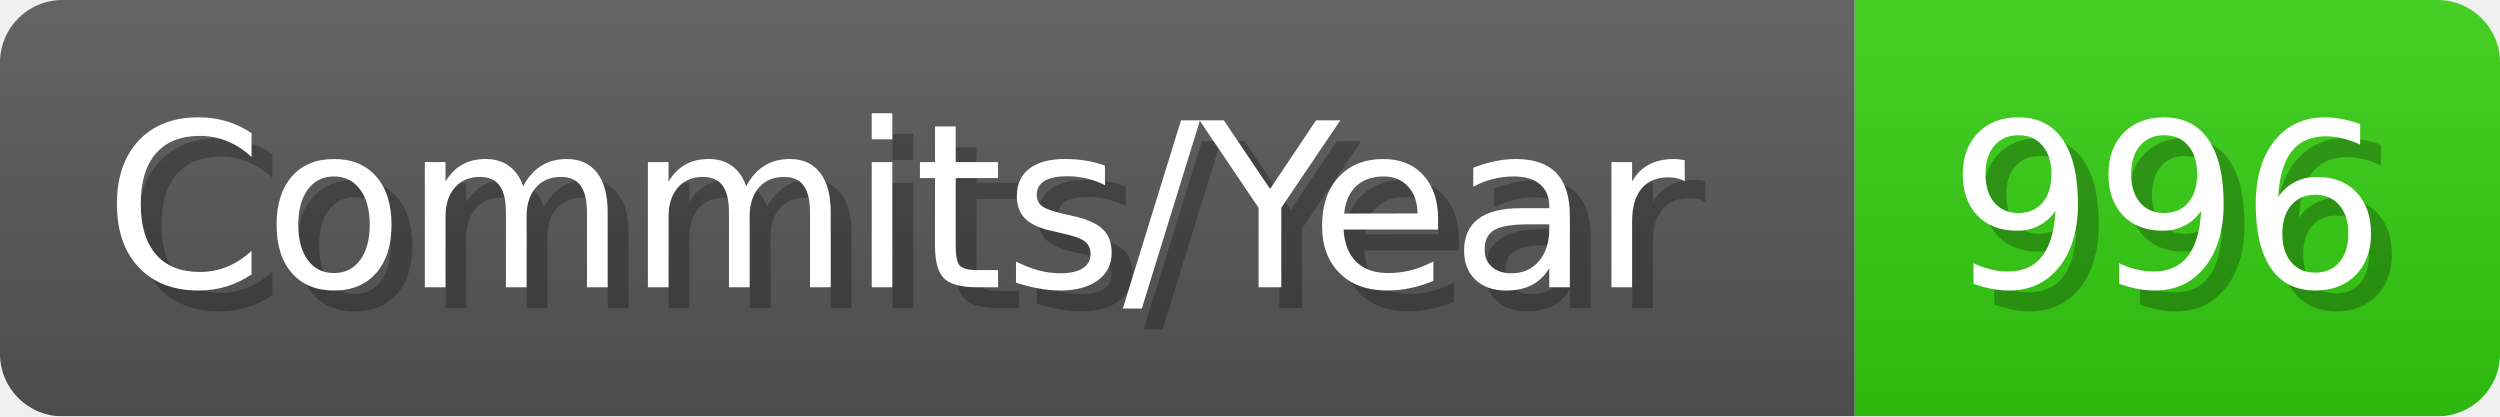
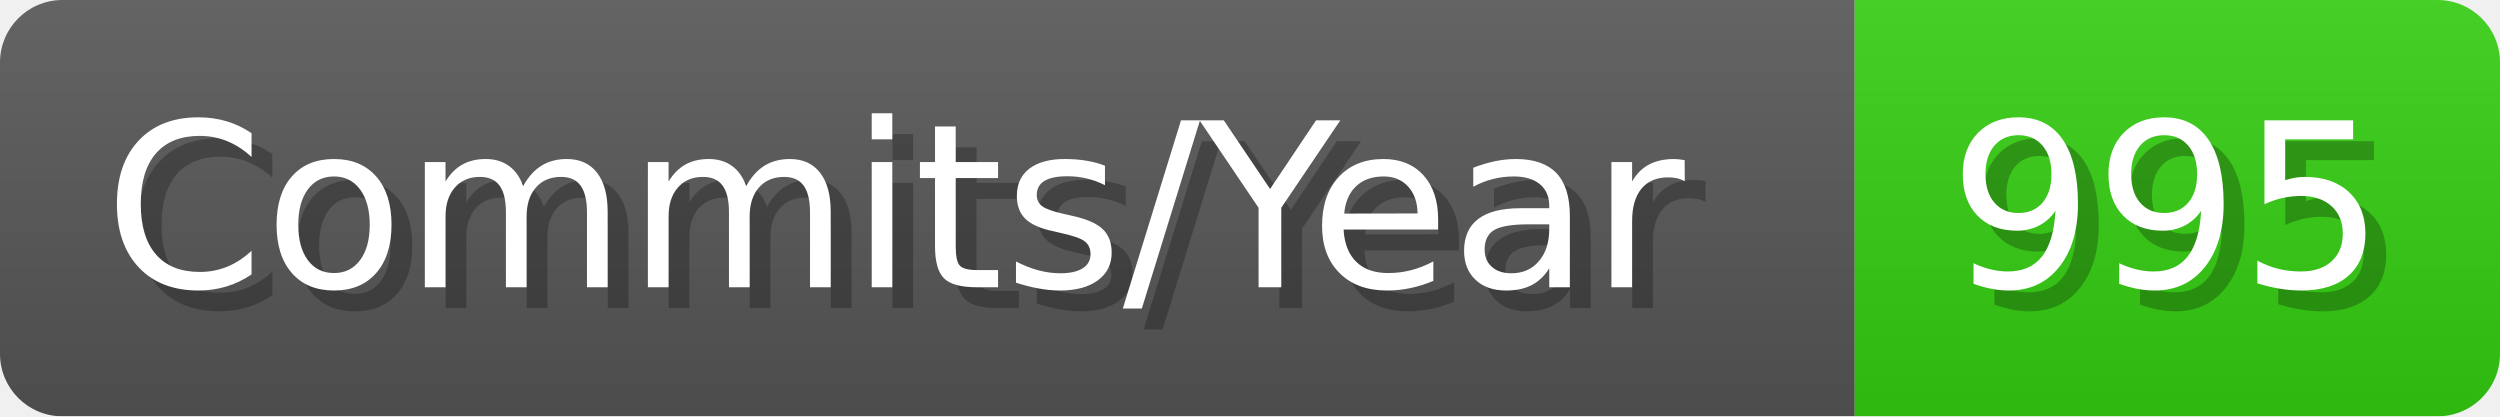
- <svg xmlns="http://www.w3.org/2000/svg" width="120.1" height="20" viewBox="0 0 1201 200" role="img" aria-label="Commits/Year: 996">
+ <svg xmlns="http://www.w3.org/2000/svg" width="120.1" height="20" viewBox="0 0 1201 200" role="img" aria-label="Commits/Year: 995">
  <linearGradient id="aUPdi" x2="0" y2="100%">
    <stop offset="0" stop-opacity=".1" stop-color="#EEE" />
    <stop offset="1" stop-opacity=".1" />
  </linearGradient>
  <mask id="WfAiQ">
    <rect width="1201" height="200" rx="30" fill="#FFF" />
  </mask>
  <g mask="url(#WfAiQ)">
    <rect width="891" height="200" fill="#555" />
    <rect width="310" height="200" fill="#3C1" x="891" />
    <rect width="1201" height="200" fill="url(#aUPdi)" />
  </g>
  <g aria-hidden="true" fill="#fff" text-anchor="start" font-family="Verdana,DejaVu Sans,sans-serif" font-size="110">
    <text x="60" y="148" textLength="791" fill="#000" opacity="0.25">Commits/Year</text>
    <text x="50" y="138" textLength="791">Commits/Year</text>
-     <text x="946" y="148" textLength="210" fill="#000" opacity="0.25">996</text>
-     <text x="936" y="138" textLength="210">996</text>
+     <text x="946" y="148" textLength="210" fill="#000" opacity="0.25">995</text>
+     <text x="936" y="138" textLength="210">995</text>
  </g>
</svg>
